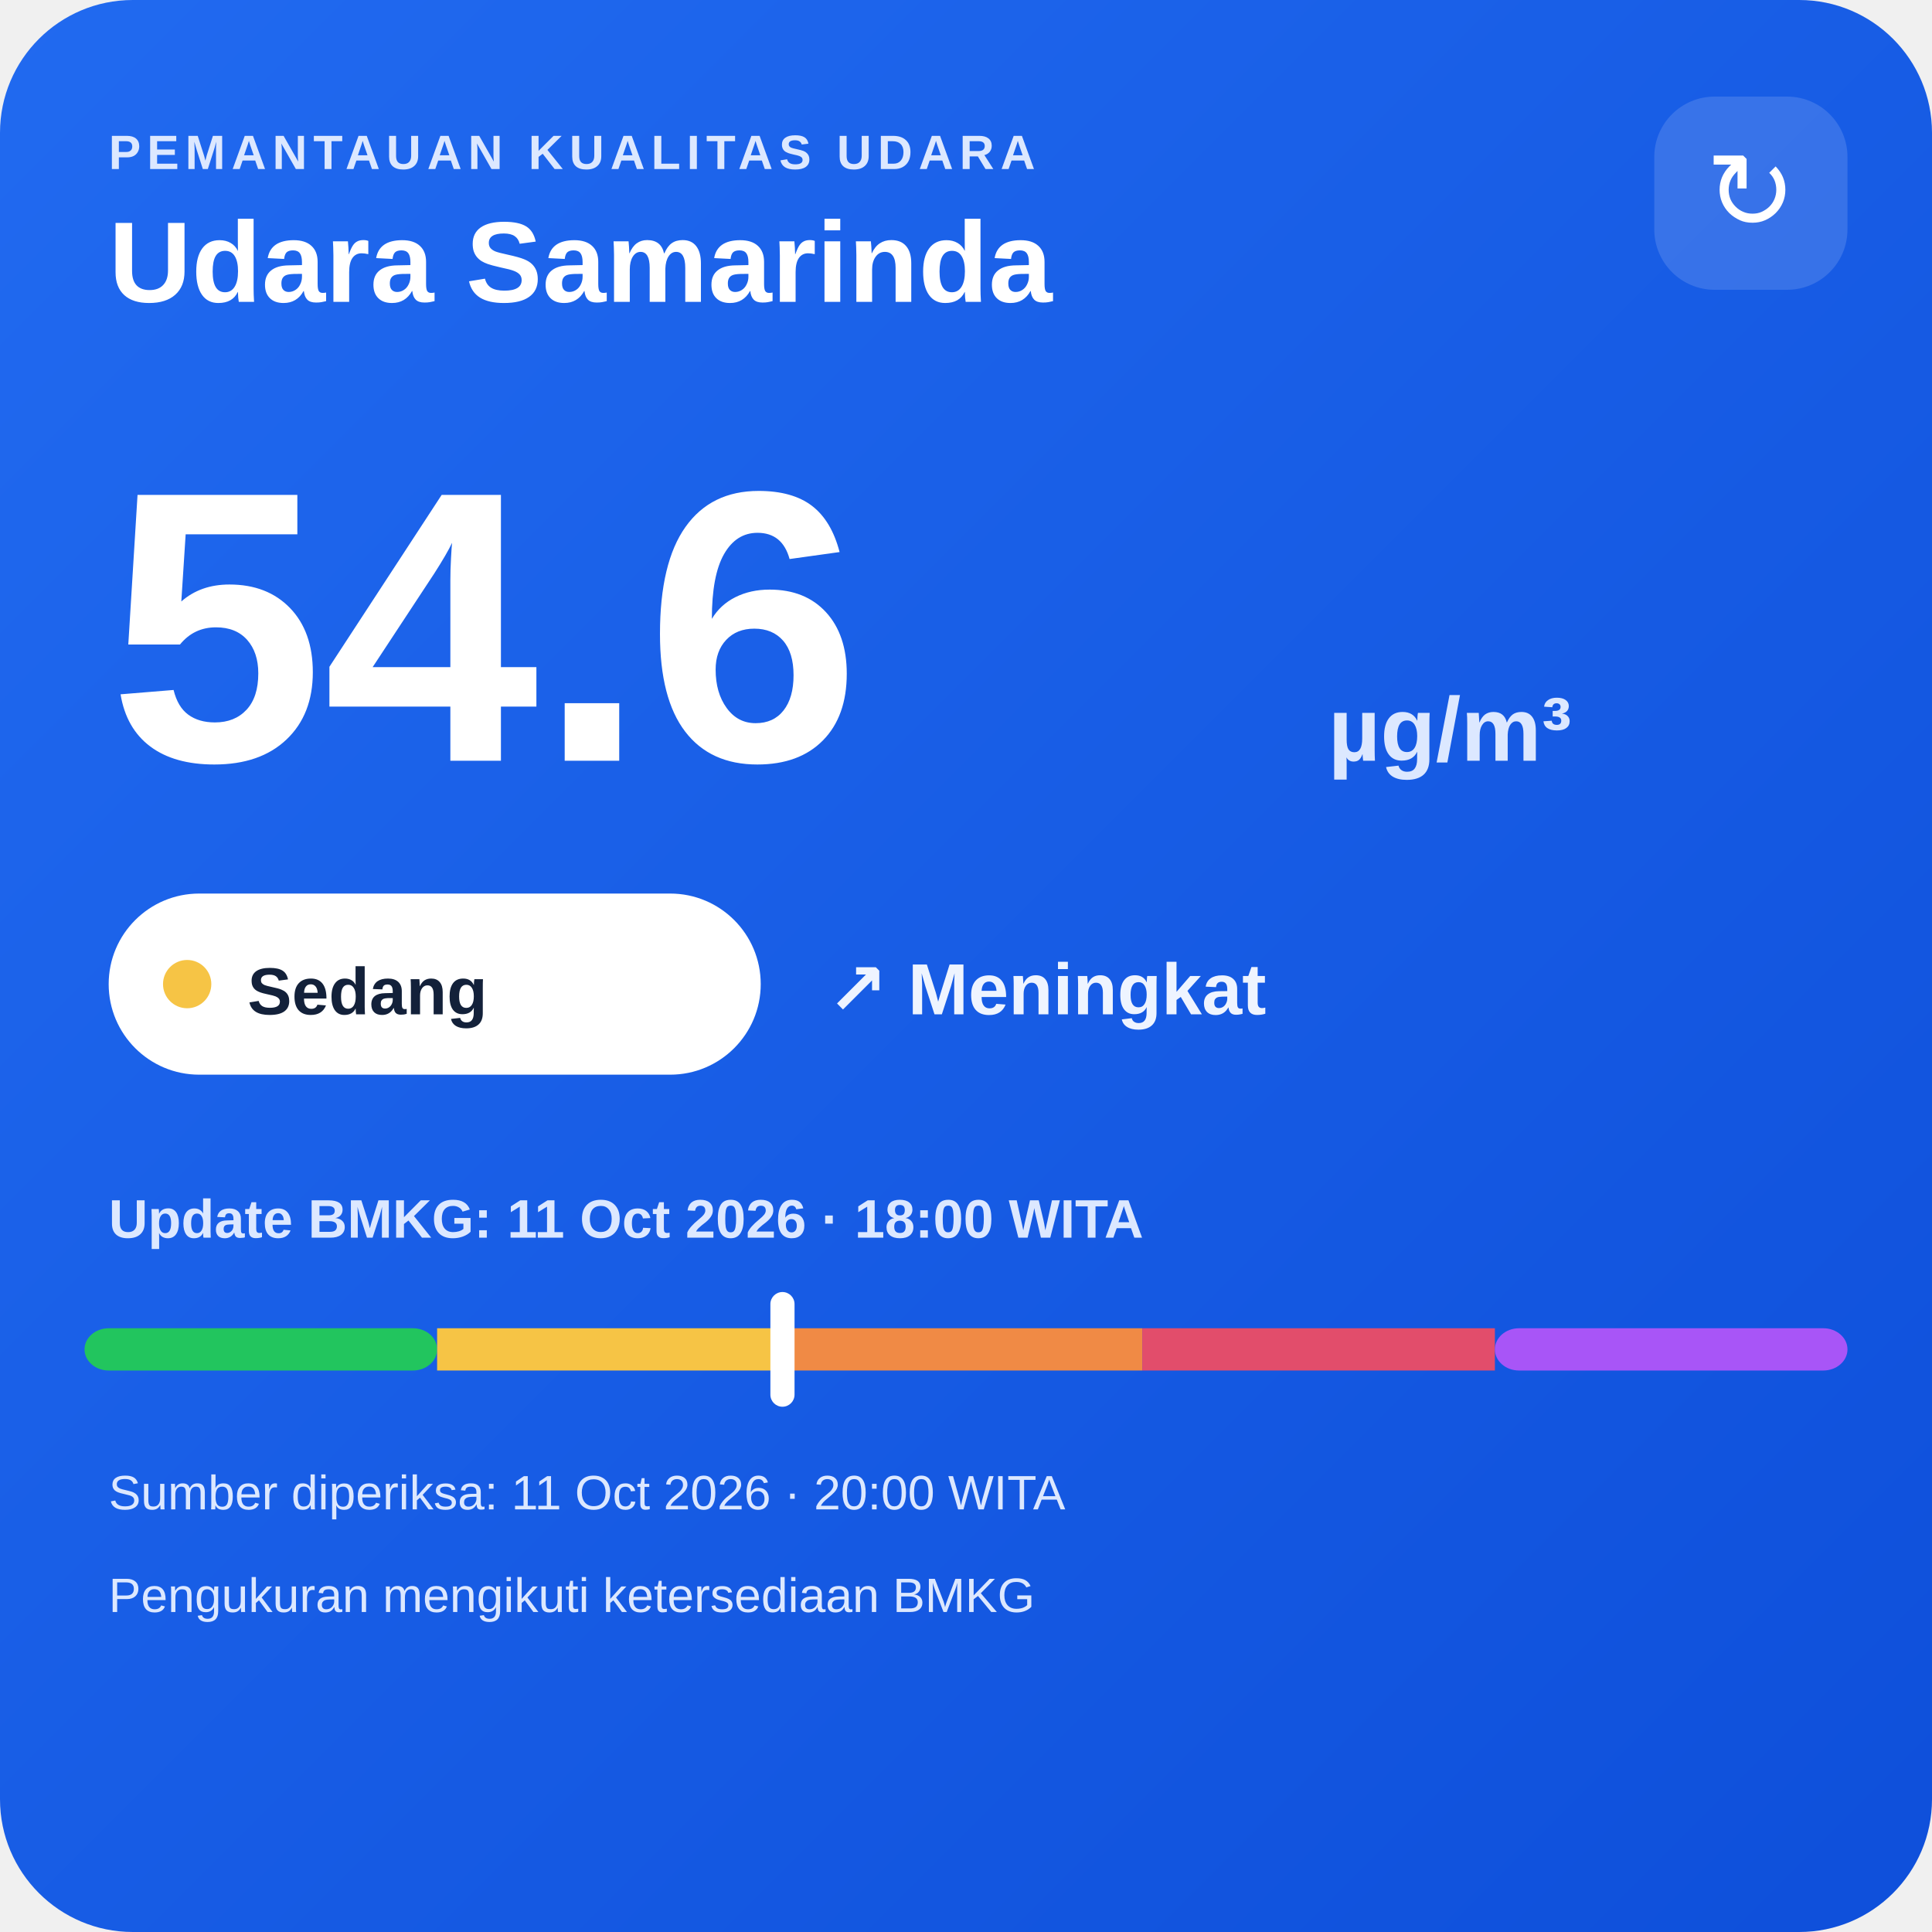
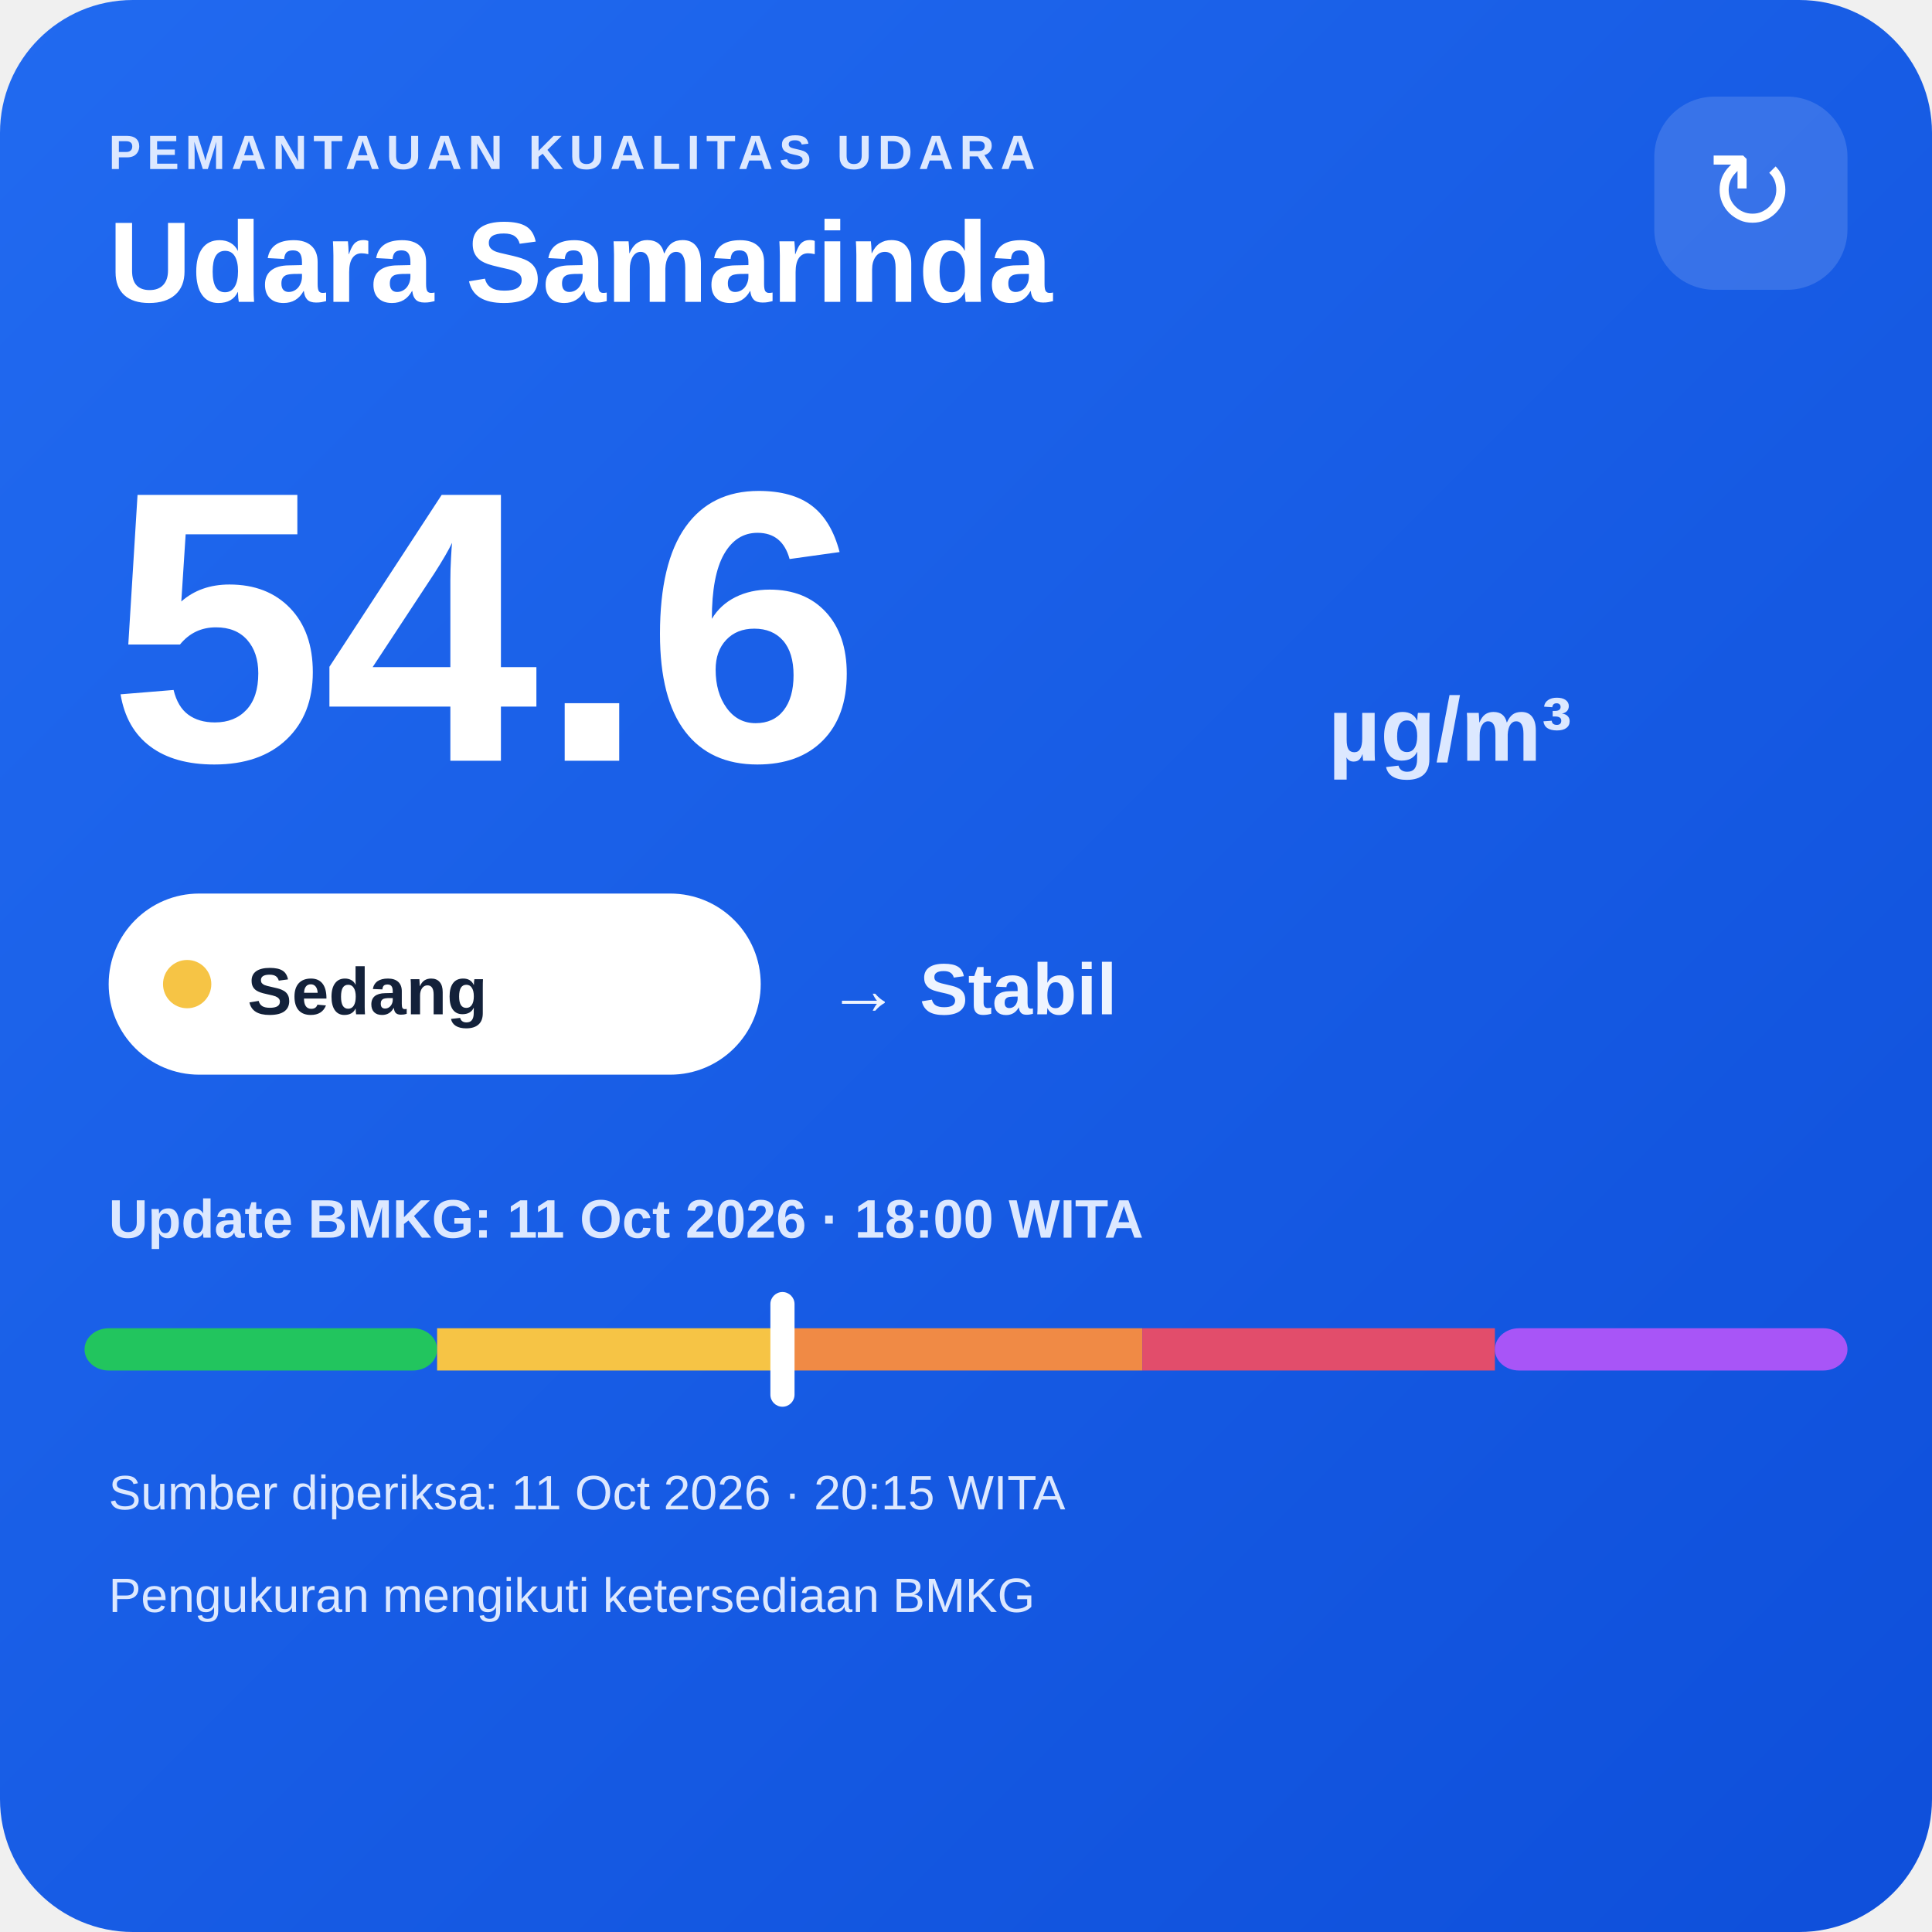
<svg xmlns="http://www.w3.org/2000/svg" width="320" height="320" viewBox="0 0 320 320">
  <defs>
    <linearGradient id="bg" x1="0" y1="0" x2="1" y2="1">
      <stop offset="0" stop-color="#216af0" />
      <stop offset="1" stop-color="#0e4fda" />
    </linearGradient>
  </defs>
  <rect width="320" height="320" rx="22" fill="url(#bg)" />
  <text x="18" y="28" fill="#dce8ff" font-family="Arial,sans-serif" font-size="8" font-weight="700" letter-spacing="1">PEMANTAUAN KUALITAS UDARA</text>
  <text x="18" y="50" fill="#ffffff" font-family="Arial,sans-serif" font-size="19" font-weight="700">Udara Samarinda</text>
  <rect x="274" y="16" width="32" height="32" rx="10" fill="#ffffff" fill-opacity=".14" />
  <text x="290" y="38" text-anchor="middle" fill="#ffffff" font-family="Arial,sans-serif" font-size="18">↻</text>
  <text x="18" y="126" fill="#ffffff" font-family="Arial,sans-serif" font-size="64" font-weight="800">54.6</text>
  <text x="220" y="126" fill="#dce8ff" font-family="Arial,sans-serif" font-size="15" font-weight="700">µg/m³</text>
  <rect x="18" y="148" width="108" height="30" rx="15" fill="#ffffff" />
  <circle cx="31" cy="163" r="4" fill="#f6c445" />
  <text x="41" y="168" fill="#13213a" font-family="Arial,sans-serif" font-size="11" font-weight="700">Sedang</text>
-   <text x="137" y="168" fill="#eef4ff" font-family="Arial,sans-serif" font-size="12" font-weight="700">↗ Meningkat</text>
+   <text x="137" y="168" fill="#eef4ff" font-family="Arial,sans-serif" font-size="12" font-weight="700">→ Stabil</text>
  <text x="18" y="205" fill="#dce8ff" font-family="Arial,sans-serif" font-size="9" font-weight="700">Update BMKG: 11 Oct 2026 · 18:00 WITA</text>
  <rect x="14" y="220" width="58.4" height="7" rx="4" fill="#22c55e" />
  <rect x="72.4" y="220" width="58.4" height="7" fill="#f6c445" />
  <rect x="130.8" y="220" width="58.4" height="7" fill="#f08a45" />
  <rect x="189.2" y="220" width="58.4" height="7" fill="#e24d6b" />
  <rect x="247.6" y="220" width="58.4" height="7" rx="4" fill="#a855f7" />
  <rect x="127.6" y="214" width="4" height="19" rx="2" fill="#ffffff" />
-   <text x="18" y="250" fill="#dce8ff" font-family="Arial,sans-serif" font-size="8">Sumber diperiksa: 11 Oct 2026 · 20:00 WITA</text>
+   <text x="18" y="250" fill="#dce8ff" font-family="Arial,sans-serif" font-size="8">Sumber diperiksa: 11 Oct 2026 · 20:15 WITA</text>
  <text x="18" y="267" fill="#dce8ff" font-family="Arial,sans-serif" font-size="8">Pengukuran mengikuti ketersediaan BMKG</text>
</svg>
